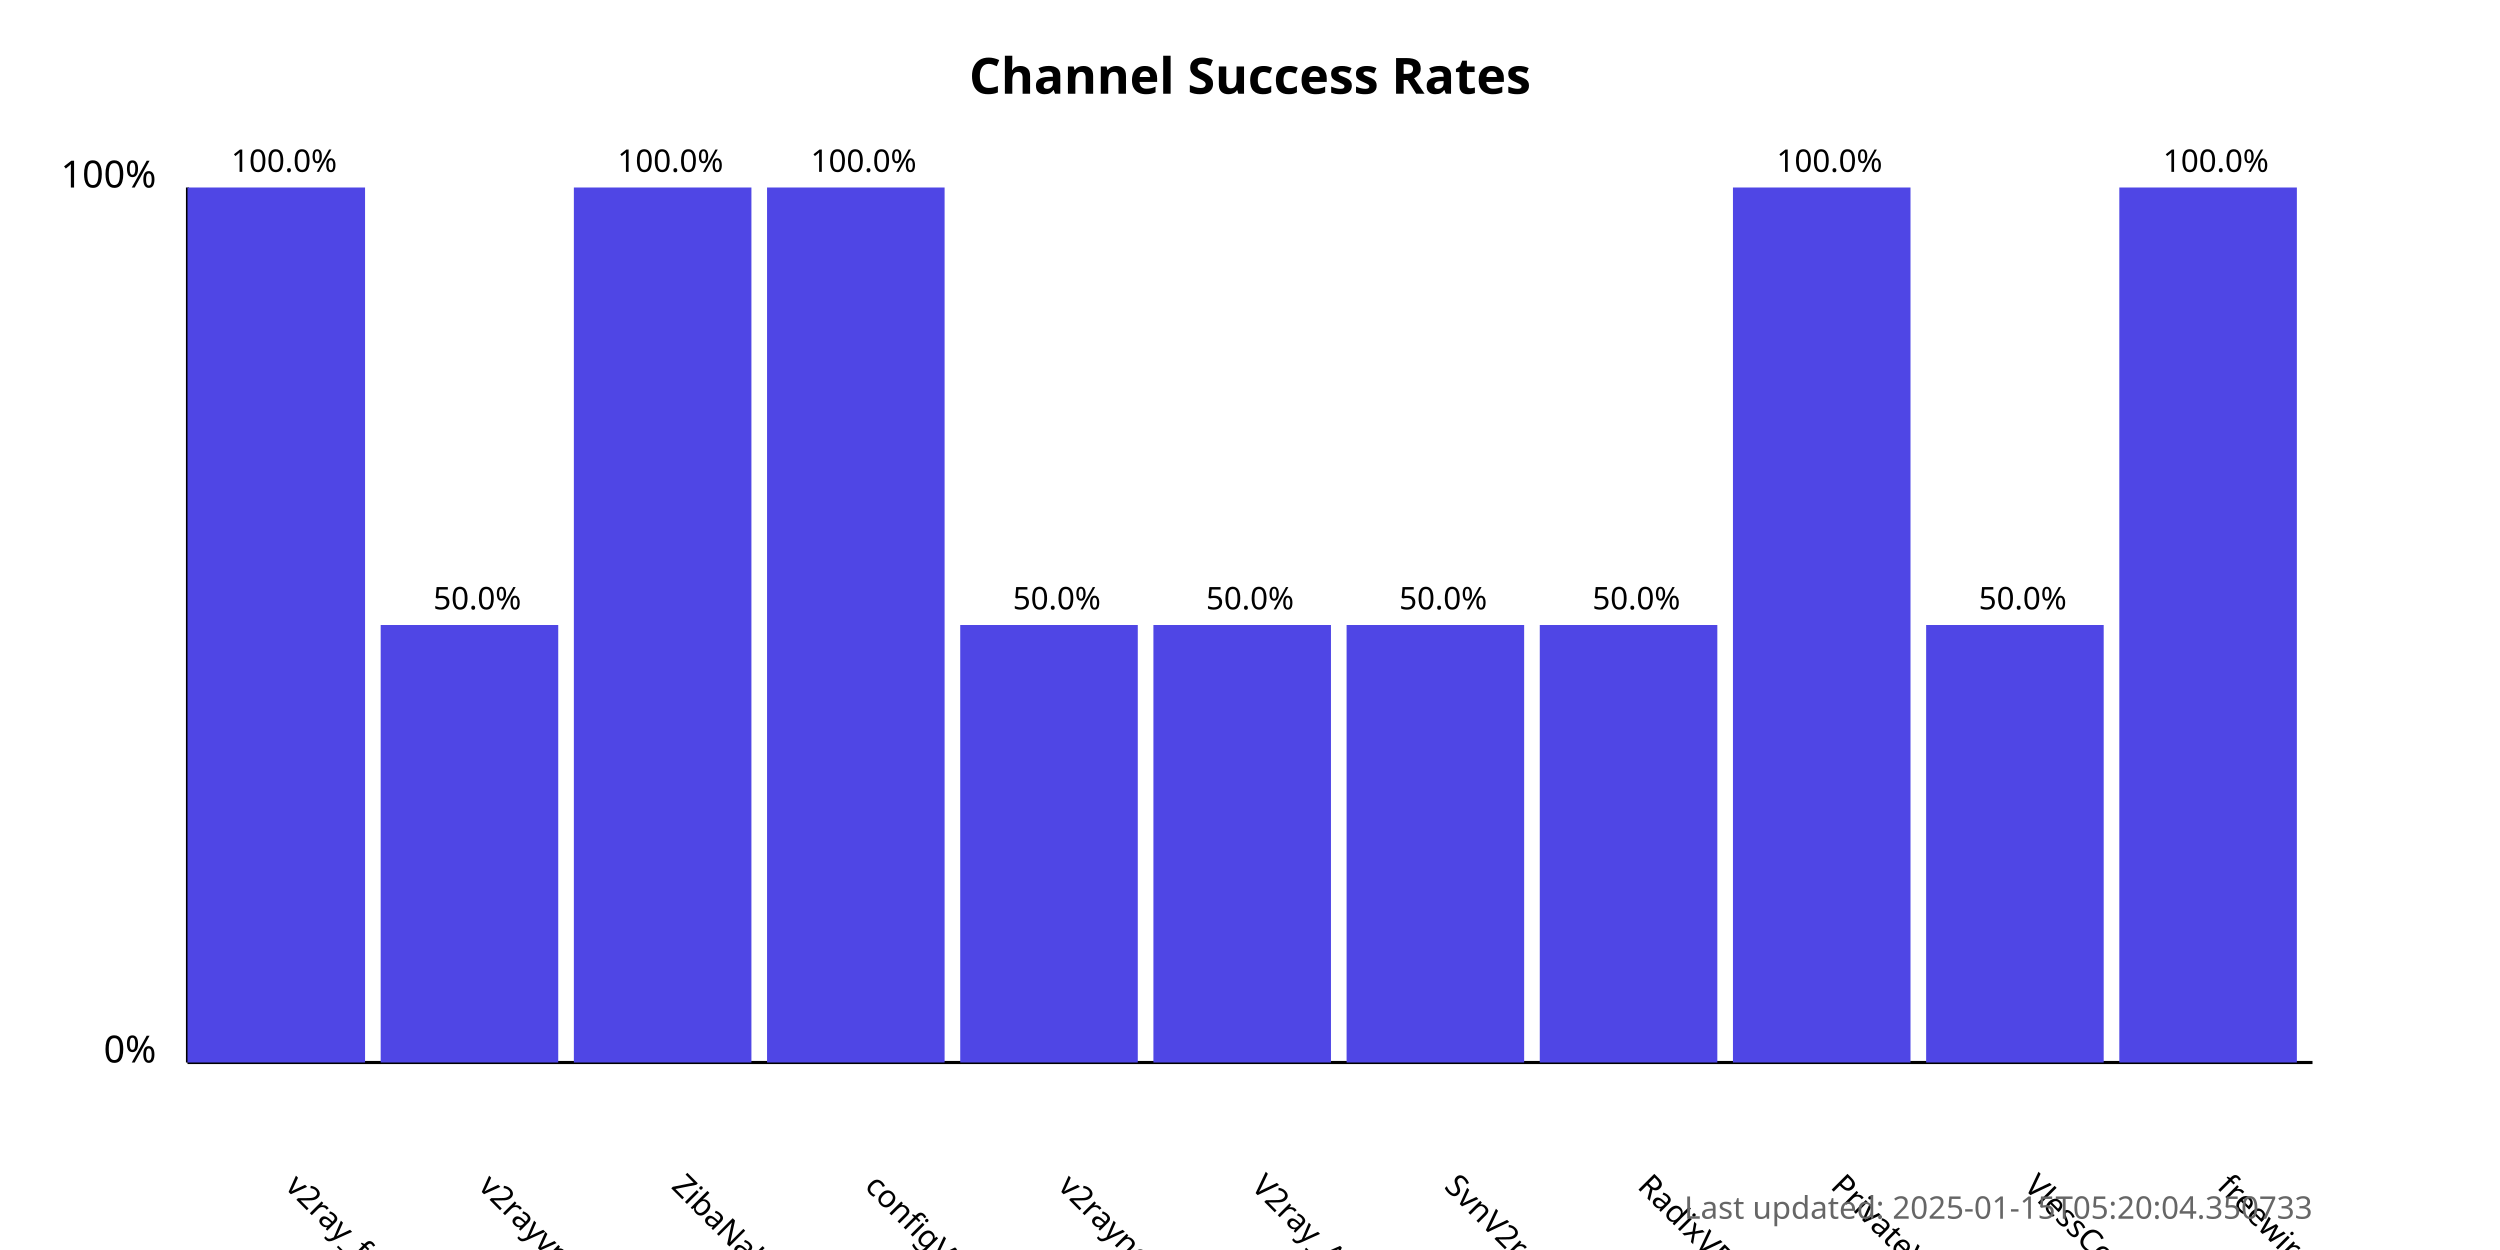
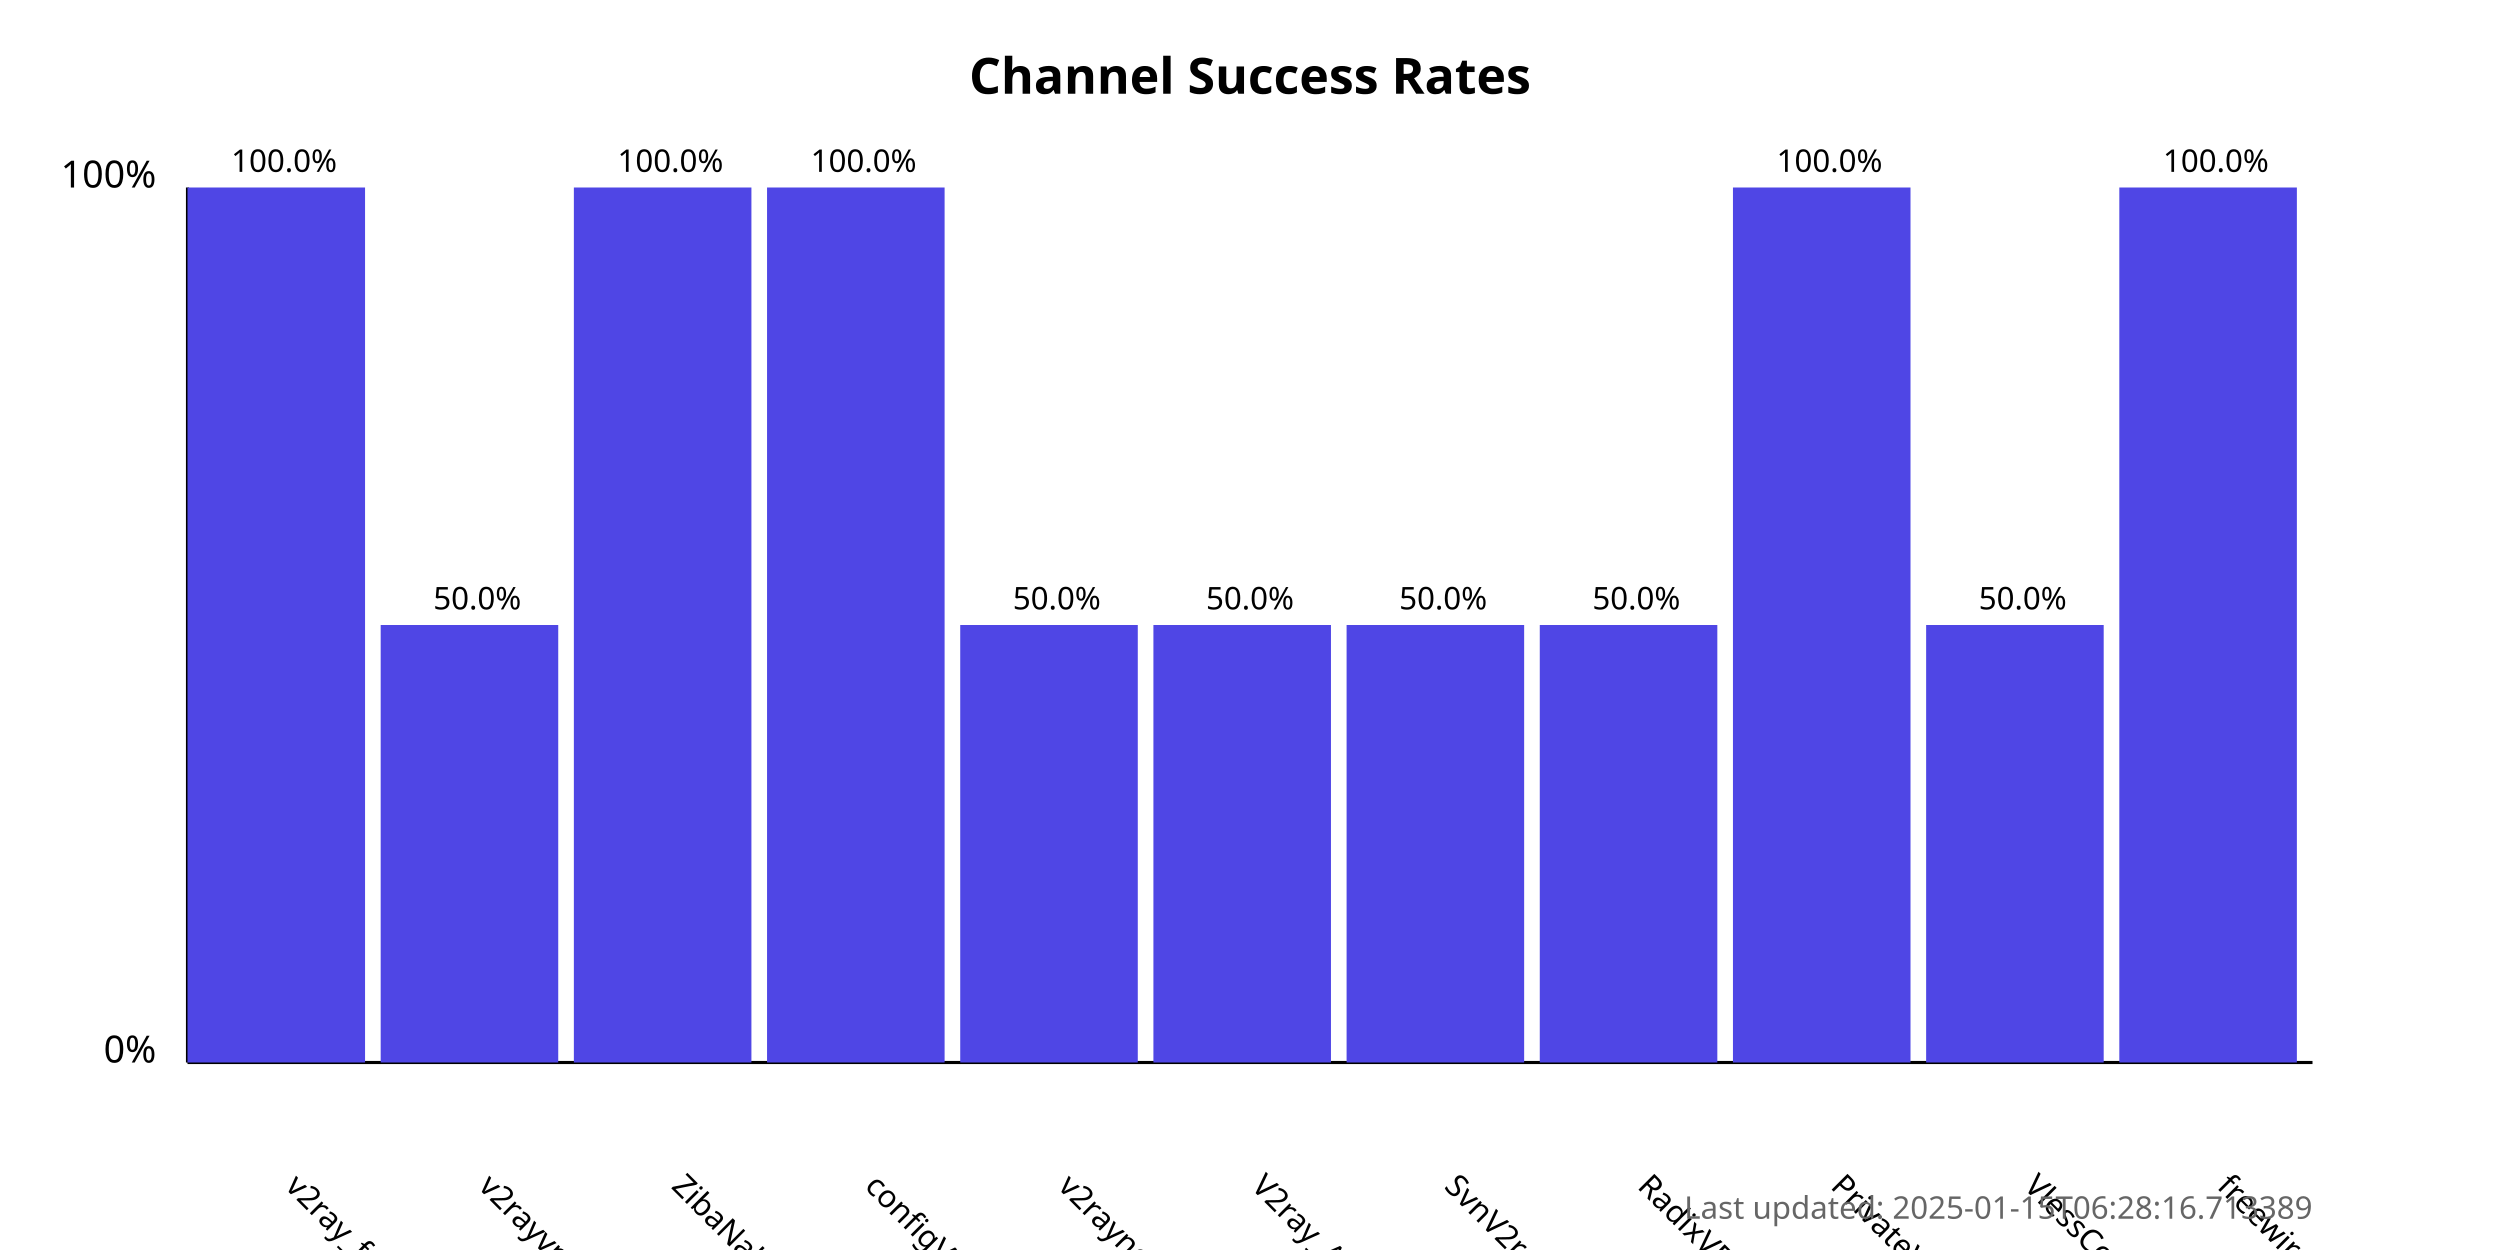
<svg xmlns="http://www.w3.org/2000/svg" width="800" height="400">
  <style>
            .chart-title { font: bold 16px sans-serif; }
            .axis-label { font: 12px sans-serif; }
            .tick-label { font: 10px sans-serif; }
            .bar { fill: #4f46e5; }
            .bar:hover { fill: #6366f1; }
            .timestamp { font: 10px sans-serif; fill: #666; }
        </style>
  <text x="400.0" y="30" text-anchor="middle" class="chart-title">
            Channel Success Rates
        </text>
  <line x1="60" y1="340" x2="60" y2="60" stroke="black" stroke-width="1" />
  <line x1="60" y1="340" x2="740" y2="340" stroke="black" stroke-width="1" />
  <text x="50" y="340" text-anchor="end" class="axis-label">0%</text>
  <text x="50" y="60" text-anchor="end" class="axis-label">100%</text>
  <g>
    <rect x="60" y="60.0" width="56.818" height="280.0" class="bar" />
    <text x="90.909" y="380" transform="rotate(45, 90.90909, 380)" text-anchor="start" class="tick-label">
                v2ray_free_conf
            </text>
    <text x="90.909" y="55.0" text-anchor="middle" class="tick-label">
                100.0%
            </text>
  </g>
  <g>
    <rect x="121.818" y="200.0" width="56.818" height="140.0" class="bar" />
    <text x="152.727" y="380" transform="rotate(45, 152.7273, 380)" text-anchor="start" class="tick-label">
                v2rayvpno
            </text>
    <text x="152.727" y="195.0" text-anchor="middle" class="tick-label">
                50.0%
            </text>
  </g>
  <g>
    <rect x="183.636" y="60.0" width="56.818" height="280.0" class="bar" />
    <text x="214.545" y="380" transform="rotate(45, 214.5455, 380)" text-anchor="start" class="tick-label">
                ZibaNabz
            </text>
    <text x="214.545" y="55.0" text-anchor="middle" class="tick-label">
                100.0%
            </text>
  </g>
  <g>
    <rect x="245.455" y="60.0" width="56.818" height="280.0" class="bar" />
    <text x="276.364" y="380" transform="rotate(45, 276.3636, 380)" text-anchor="start" class="tick-label">
                configV2rayForFree
            </text>
    <text x="276.364" y="55.0" text-anchor="middle" class="tick-label">
                100.0%
            </text>
  </g>
  <g>
    <rect x="307.273" y="200.0" width="56.818" height="140.0" class="bar" />
    <text x="338.182" y="380" transform="rotate(45, 338.1818, 380)" text-anchor="start" class="tick-label">
                v2rayngvpn
            </text>
    <text x="338.182" y="195.0" text-anchor="middle" class="tick-label">
                50.0%
            </text>
  </g>
  <g>
    <rect x="369.091" y="200.0" width="56.818" height="140.0" class="bar" />
    <text x="400.0" y="380" transform="rotate(45, 400.0, 380)" text-anchor="start" class="tick-label">
                V2ray_Alpha
            </text>
    <text x="400.0" y="195.0" text-anchor="middle" class="tick-label">
                50.0%
            </text>
  </g>
  <g>
    <rect x="430.909" y="200.0" width="56.818" height="140.0" class="bar" />
    <text x="461.818" y="380" transform="rotate(45, 461.8182, 380)" text-anchor="start" class="tick-label">
                SvnV2ray
            </text>
    <text x="461.818" y="195.0" text-anchor="middle" class="tick-label">
                50.0%
            </text>
  </g>
  <g>
    <rect x="492.727" y="200.0" width="56.818" height="140.0" class="bar" />
    <text x="523.636" y="380" transform="rotate(45, 523.6364, 380)" text-anchor="start" class="tick-label">
                RadixVPN
            </text>
    <text x="523.636" y="195.0" text-anchor="middle" class="tick-label">
                50.0%
            </text>
  </g>
  <g>
    <rect x="554.545" y="60.0" width="56.818" height="280.0" class="bar" />
    <text x="585.455" y="380" transform="rotate(45, 585.4545, 380)" text-anchor="start" class="tick-label">
                PrivateVPNs
            </text>
    <text x="585.455" y="55.0" text-anchor="middle" class="tick-label">
                100.0%
            </text>
  </g>
  <g>
    <rect x="616.364" y="200.0" width="56.818" height="140.0" class="bar" />
    <text x="647.273" y="380" transform="rotate(45, 647.2727, 380)" text-anchor="start" class="tick-label">
                VlessConfig
            </text>
    <text x="647.273" y="195.0" text-anchor="middle" class="tick-label">
                50.0%
            </text>
  </g>
  <g>
    <rect x="678.182" y="60.0" width="56.818" height="280.0" class="bar" />
    <text x="709.091" y="380" transform="rotate(45, 709.0909, 380)" text-anchor="start" class="tick-label">
                freewireguard
            </text>
    <text x="709.091" y="55.0" text-anchor="middle" class="tick-label">
                100.0%
            </text>
  </g>
  <text x="740" y="390" text-anchor="end" class="timestamp">
-             Last updated: 2025-01-15T05:20:04.350733
+             Last updated: 2025-01-15T06:28:16.713389
        </text>
</svg>
